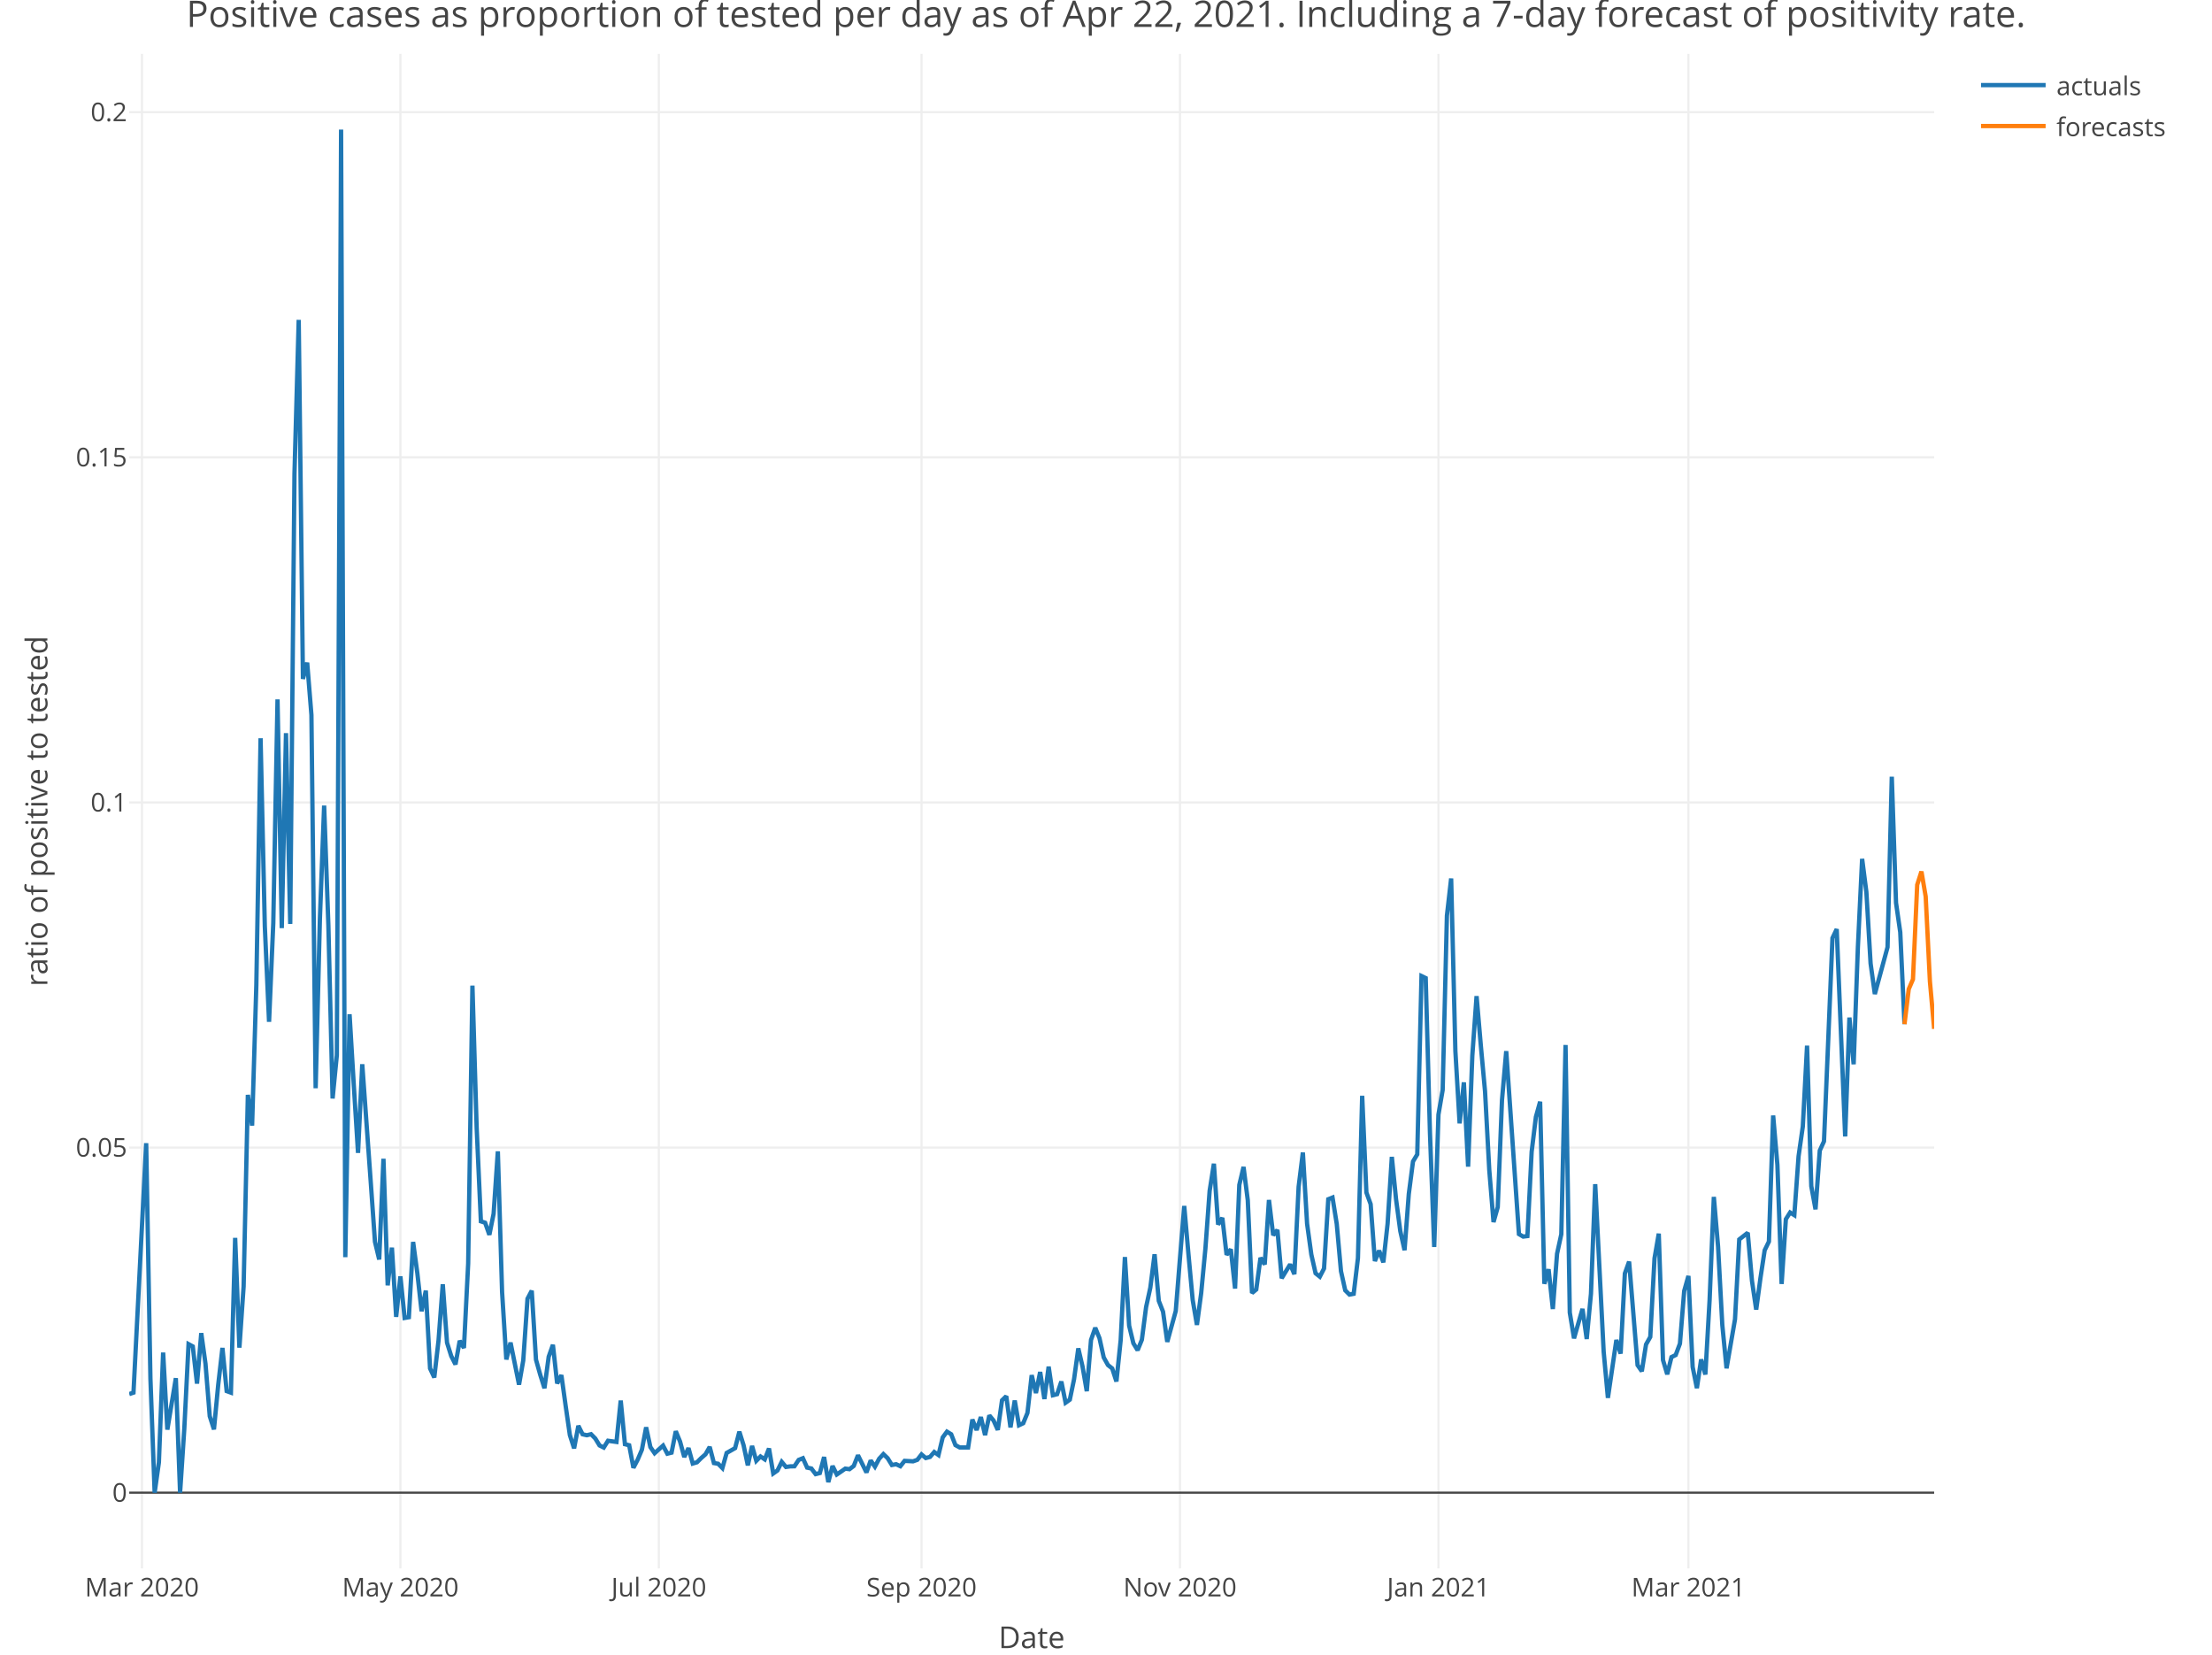
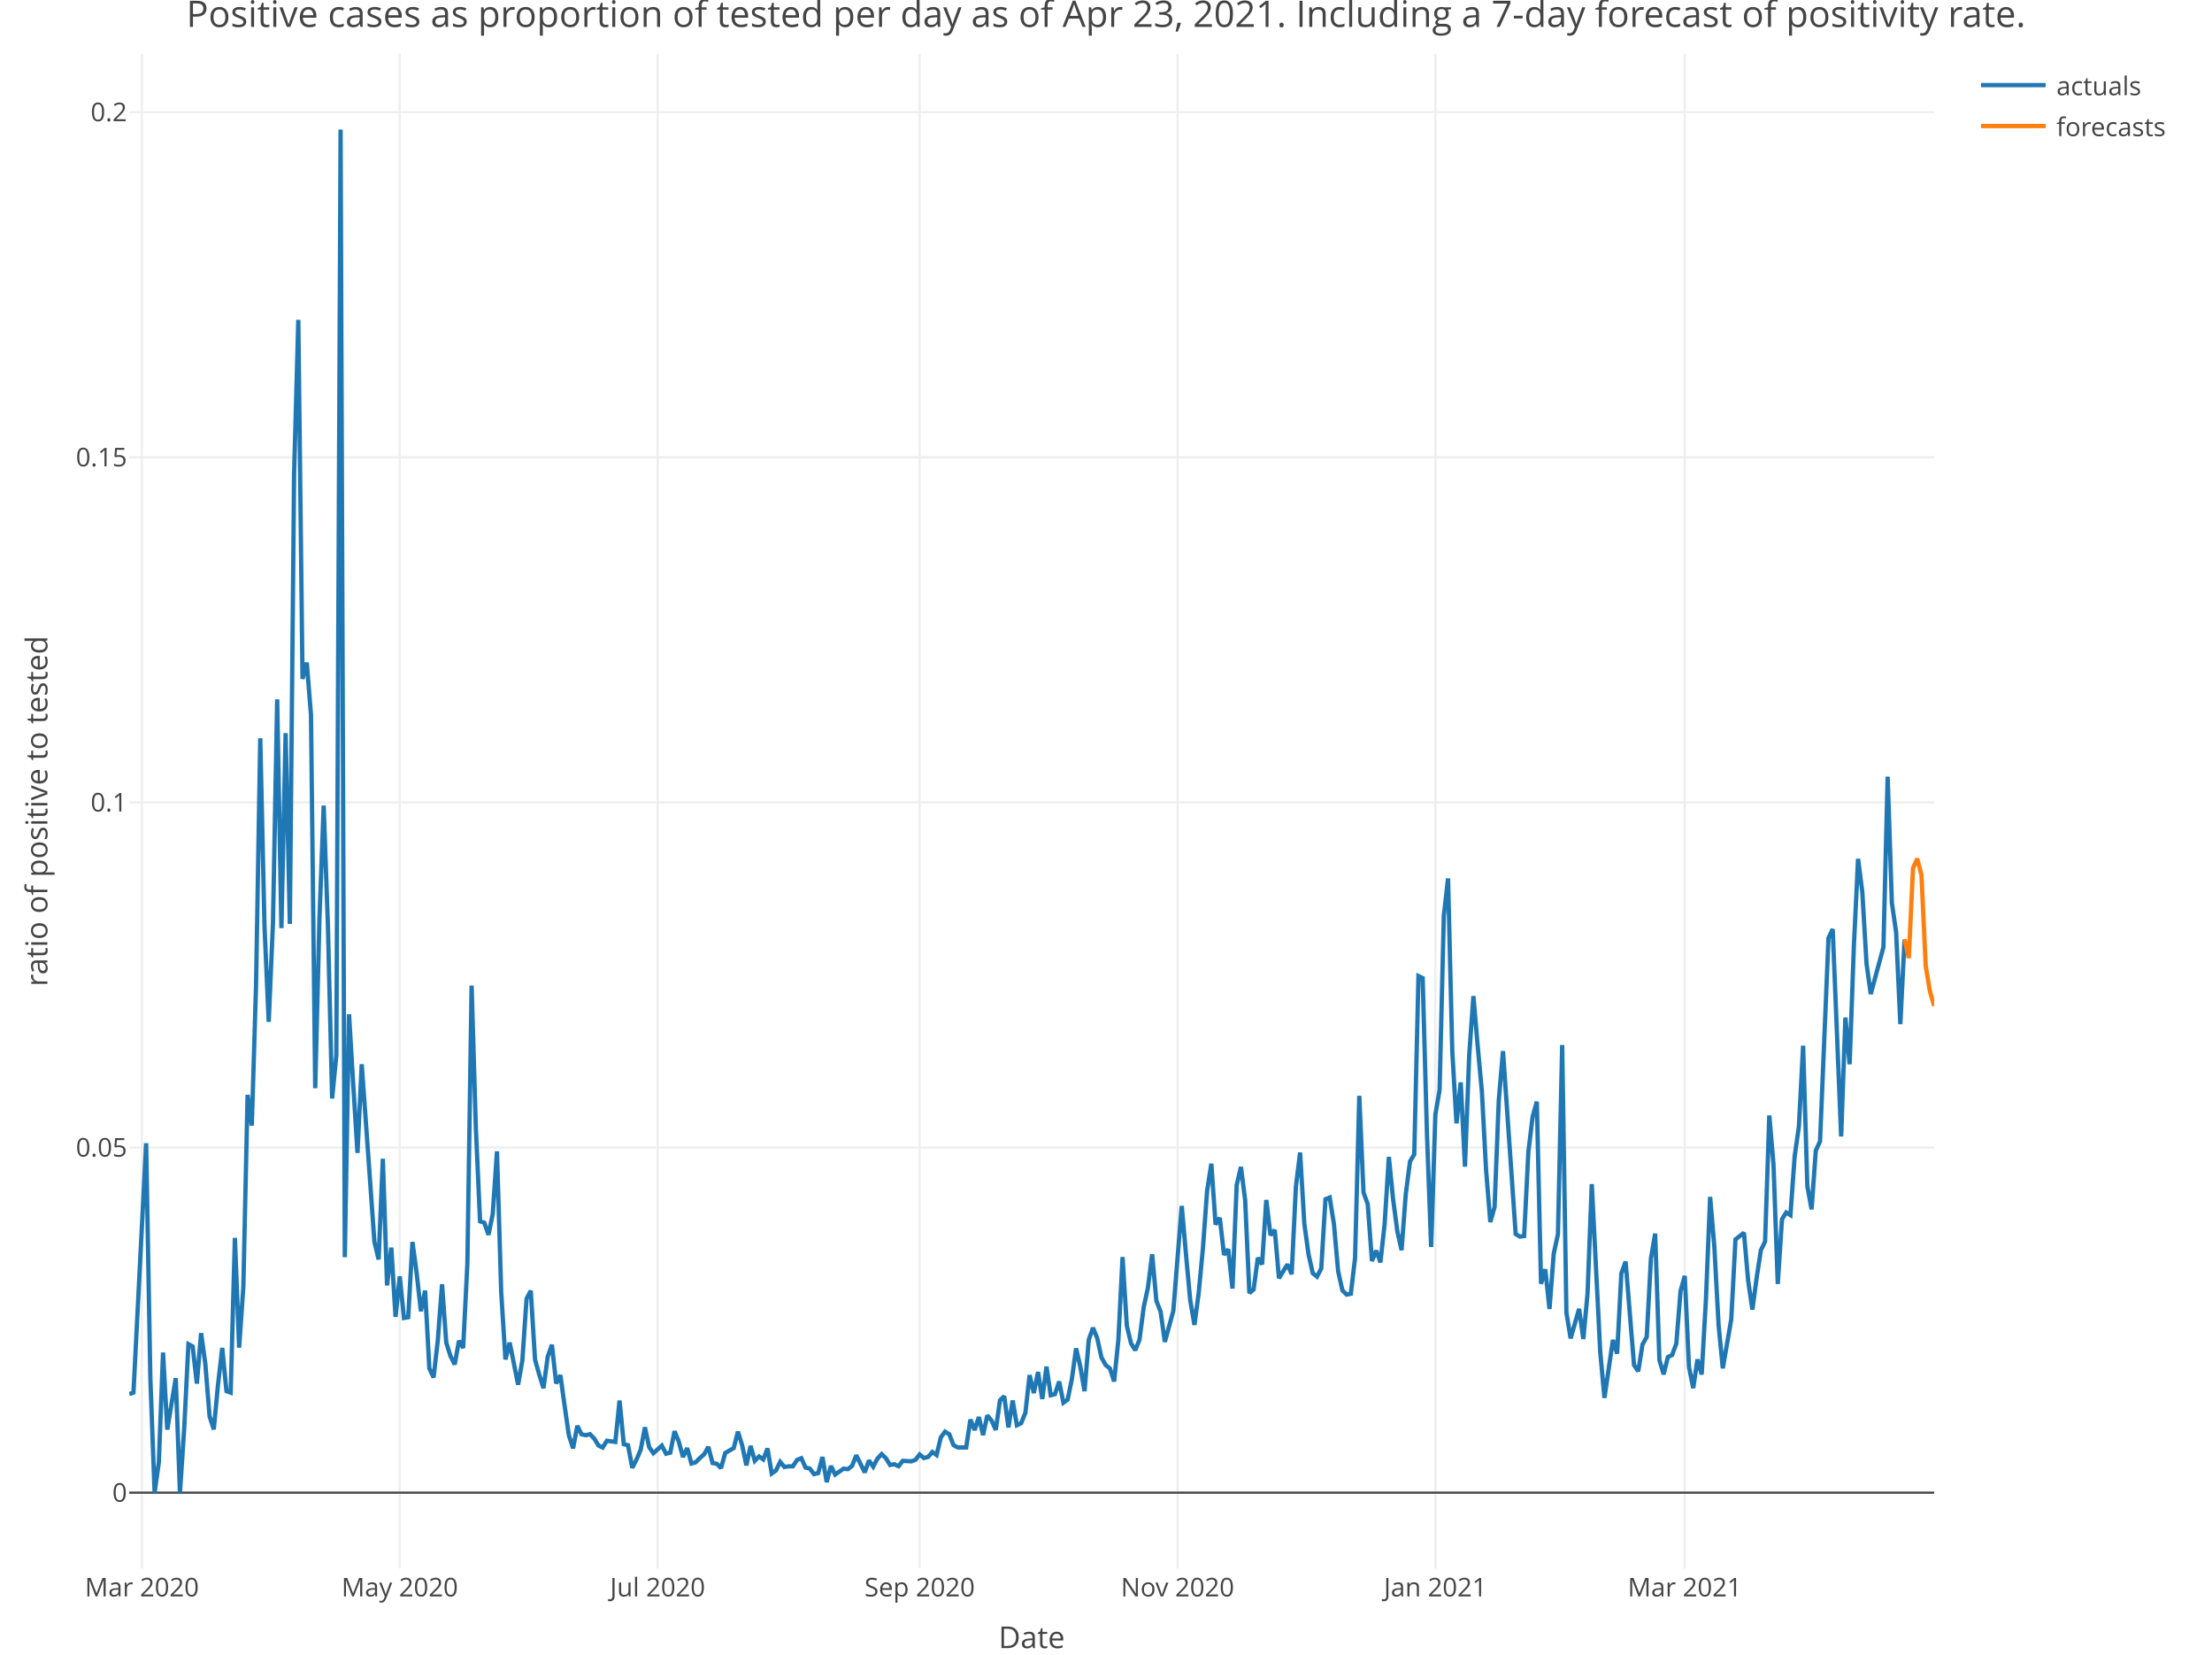
<svg xmlns="http://www.w3.org/2000/svg" class="main-svg" width="1027" height="768" style="" viewBox="0 0 1027 768">
  <rect x="0" y="0" width="1027" height="768" style="fill: rgb(255, 255, 255); fill-opacity: 1;" />
-   <defs id="defs-9f7649">
+   <defs id="defs-d1f58a">
    <g class="clips">
-       <clipPath id="clip9f7649xyplot" class="plotclip">
+       <clipPath id="clipd1f58axyplot" class="plotclip">
        <rect width="838" height="703" />
      </clipPath>
-       <clipPath class="axesclip" id="clip9f7649x">
+       <clipPath class="axesclip" id="clipd1f58ax">
        <rect x="60" y="0" width="838" height="768" />
      </clipPath>
-       <clipPath class="axesclip" id="clip9f7649y">
+       <clipPath class="axesclip" id="clipd1f58ay">
        <rect x="0" y="25" width="1027" height="703" />
      </clipPath>
-       <clipPath class="axesclip" id="clip9f7649xy">
+       <clipPath class="axesclip" id="clipd1f58axy">
        <rect x="60" y="25" width="838" height="703" />
      </clipPath>
    </g>
    <g class="gradients" />
  </defs>
  <g class="bglayer" />
  <g class="layer-below">
    <g class="imagelayer" />
    <g class="shapelayer" />
  </g>
  <g class="cartesianlayer">
    <g class="subplot xy">
      <g class="layer-subplot">
        <g class="shapelayer" />
        <g class="imagelayer" />
      </g>
      <g class="gridlayer">
        <g class="x">
-           <path class="xgrid crisp" transform="translate(65.9,0)" d="M0,25v703" style="stroke: rgb(238, 238, 238); stroke-opacity: 1; stroke-width: 1px;" />
-           <path class="xgrid crisp" transform="translate(185.9,0)" d="M0,25v703" style="stroke: rgb(238, 238, 238); stroke-opacity: 1; stroke-width: 1px;" />
-           <path class="xgrid crisp" transform="translate(305.89,0)" d="M0,25v703" style="stroke: rgb(238, 238, 238); stroke-opacity: 1; stroke-width: 1px;" />
-           <path class="xgrid crisp" transform="translate(427.85,0)" d="M0,25v703" style="stroke: rgb(238, 238, 238); stroke-opacity: 1; stroke-width: 1px;" />
-           <path class="xgrid crisp" transform="translate(547.85,0)" d="M0,25v703" style="stroke: rgb(238, 238, 238); stroke-opacity: 1; stroke-width: 1px;" />
-           <path class="xgrid crisp" transform="translate(667.85,0)" d="M0,25v703" style="stroke: rgb(238, 238, 238); stroke-opacity: 1; stroke-width: 1px;" />
-           <path class="xgrid crisp" transform="translate(783.91,0)" d="M0,25v703" style="stroke: rgb(238, 238, 238); stroke-opacity: 1; stroke-width: 1px;" />
+           <path class="xgrid crisp" transform="translate(65.89,0)" d="M0,25v703" style="stroke: rgb(238, 238, 238); stroke-opacity: 1; stroke-width: 1px;" />
+           <path class="xgrid crisp" transform="translate(185.6,0)" d="M0,25v703" style="stroke: rgb(238, 238, 238); stroke-opacity: 1; stroke-width: 1px;" />
+           <path class="xgrid crisp" transform="translate(305.32,0)" d="M0,25v703" style="stroke: rgb(238, 238, 238); stroke-opacity: 1; stroke-width: 1px;" />
+           <path class="xgrid crisp" transform="translate(426.99,0)" d="M0,25v703" style="stroke: rgb(238, 238, 238); stroke-opacity: 1; stroke-width: 1px;" />
+           <path class="xgrid crisp" transform="translate(546.71,0)" d="M0,25v703" style="stroke: rgb(238, 238, 238); stroke-opacity: 1; stroke-width: 1px;" />
+           <path class="xgrid crisp" transform="translate(666.42,0)" d="M0,25v703" style="stroke: rgb(238, 238, 238); stroke-opacity: 1; stroke-width: 1px;" />
+           <path class="xgrid crisp" transform="translate(782.21,0)" d="M0,25v703" style="stroke: rgb(238, 238, 238); stroke-opacity: 1; stroke-width: 1px;" />
        </g>
        <g class="y">
          <path class="ygrid crisp" transform="translate(0,532.65)" d="M60,0h838" style="stroke: rgb(238, 238, 238); stroke-opacity: 1; stroke-width: 1px;" />
          <path class="ygrid crisp" transform="translate(0,372.46)" d="M60,0h838" style="stroke: rgb(238, 238, 238); stroke-opacity: 1; stroke-width: 1px;" />
          <path class="ygrid crisp" transform="translate(0,212.26)" d="M60,0h838" style="stroke: rgb(238, 238, 238); stroke-opacity: 1; stroke-width: 1px;" />
          <path class="ygrid crisp" transform="translate(0,52.06)" d="M60,0h838" style="stroke: rgb(238, 238, 238); stroke-opacity: 1; stroke-width: 1px;" />
        </g>
      </g>
      <g class="zerolinelayer">
        <path class="yzl zl crisp" transform="translate(0,692.85)" d="M60,0h838" style="stroke: rgb(68, 68, 68); stroke-opacity: 1; stroke-width: 1px;" />
      </g>
      <path class="xlines-below" />
      <path class="ylines-below" />
      <g class="overlines-below" />
      <g class="xaxislayer-below" />
      <g class="yaxislayer-below" />
      <g class="overaxes-below" />
-       <g class="plot" transform="translate(60, 25)" clip-path="url('#clip9f7649xyplot')">
+       <g class="plot" transform="translate(60, 25)" clip-path="url('#clipd1f58axyplot')">
        <g class="scatterlayer mlayer">
-           <g class="trace scatter tracedeb701" style="stroke-miterlimit: 2; opacity: 1;">
+           <g class="trace scatter tracea8b3e1" style="stroke-miterlimit: 2; opacity: 1;">
            <g class="fills" />
            <g class="errorbars" />
            <g class="lines">
-               <path class="js-line" d="M0,622.08L1.97,621.42L7.87,505.63L9.84,614.89L11.8,667.85L13.77,653.8L15.74,602.8L17.7,638.59L21.64,614.7L23.61,667.85L25.57,638.18L27.54,598.9L29.51,599.97L31.47,617.23L33.44,593.79L35.41,608L37.38,632.36L39.34,638.47L41.31,617.81L43.28,600.66L45.24,620.7L47.21,621.42L49.18,549.58L51.15,600.54L53.11,572.07L55.08,483.2L57.05,497.46L59.01,432.27L60.98,317.67L62.95,404.9L64.92,449.29L66.88,403.44L68.85,299.64L70.82,405.8L72.78,315.31L74.75,403.85L76.72,194.99L78.69,123.47L80.65,290.13L82.62,282.57L84.59,306.88L86.55,480.13L88.52,401.54L90.49,348.91L92.46,404.5L94.42,484.89L96.39,464.79L98.36,35.15L100.32,558.54L102.29,445.78L104.26,478.64L106.23,510.14L108.19,468.98L112.13,523.68L114.09,551.37L116.06,559.61L118.03,512.85L120,571.63L121.96,554.1L123.93,586.26L125.9,567.44L127.86,586.75L129.83,586.4L131.8,551.47L133.77,566L135.73,583.63L137.7,574.06L139.67,610.19L141.63,614.38L143.6,597.21L145.57,571.12L147.54,598.21L149.5,604.43L151.47,608.32L153.44,597.34L155.4,600.68L157.37,561.46L159.34,432.5L161.31,498.58L163.27,541.9L165.24,542.55L167.21,548.15L169.17,538.38L171.14,509.42L173.11,574.73L175.08,606.03L177.04,598.19L180.98,617.71L182.94,606.46L184.91,577.83L186.88,574.11L188.85,606.1L190.81,613.07L192.78,619.36L194.75,604.76L196.71,599.22L198.68,617.15L200.65,613.3L202.62,627.52L204.58,641.13L206.55,647.27L208.52,636.81L210.48,640.74L212.45,641.19L214.42,640.71L216.38,642.7L218.35,645.92L220.32,646.9L222.29,643.75L226.22,644.3L228.19,625.1L230.15,645.35L232.12,645.84L234.09,656.3L236.06,652.54L238.02,647.93L239.99,637.5L241.96,646.68L243.92,649.53L247.86,646L249.83,649.76L251.79,649.27L253.76,639.33L255.73,644.1L257.69,651.29L259.66,647.16L261.63,654.33L263.6,653.74L265.56,651.78L267.53,650.06L269.5,646.61L271.46,654.1L273.43,654.43L275.4,656.44L277.37,649.41L281.3,647.17L283.27,639.54L285.23,645.81L287.2,655.16L289.17,646.16L291.14,653.06L293.1,651.06L295.07,652.39L297.04,647.33L299,658.93L300.97,657.55L302.94,653.55L304.91,655.91L306.87,655.64L308.84,655.6L310.81,652.64L312.77,651.86L314.74,656.22L316.71,656.63L318.68,659.23L320.64,658.74L322.61,651.31L324.58,662.95L326.54,655.46L328.51,659.41L330.48,658.07L332.45,656.69L334.41,656.95L336.38,655.44L338.35,650.49L342.28,658.45L344.25,652.9L346.22,655.77L348.18,652.09L350.15,649.95L352.12,651.84L354.08,655.01L356.05,654.64L358.02,655.57L359.99,653.08L363.92,653.3L365.89,652.61L367.85,650.1L369.82,651.77L371.79,651.26L373.76,648.97L375.72,650.37L377.69,642.19L379.66,639.53L381.62,640.73L383.59,645.77L385.56,646.85L389.49,646.86L391.46,633.9L393.43,638.78L395.39,632.76L397.36,641.13L399.33,631.99L401.3,634.36L403.26,638.71L405.23,624.97L407.2,623.07L409.16,637.56L411.13,625.07L413.1,636.55L415.07,635.62L417.03,630.84L419,613.3L420.97,621.6L422.93,611.84L424.9,624.37L426.87,609.35L428.84,622.62L430.8,622.13L432.77,616.26L434.74,626.08L436.7,624.69L438.67,615.19L440.64,600.87L442.61,609.34L444.57,620.74L446.54,596.96L448.51,591.32L450.47,596.12L452.44,605.07L454.41,608.61L456.38,610.18L458.34,616.24L460.31,597.06L462.28,558.47L464.24,590.32L466.21,598.51L468.18,601.72L470.15,596.88L472.11,581.74L474.08,572.69L476.05,557.19L478.01,578.81L479.98,583.84L481.95,597.85L485.88,583.55L487.85,559.02L489.82,534.77L491.78,557.15L493.75,578.42L495.72,589.98L497.69,575.25L499.65,554.62L501.62,527.74L503.59,515.16L505.55,543.38L507.52,540.29L509.49,557.44L511.46,554.88L513.42,573.11L515.39,525L517.36,516.66L519.32,532.08L521.29,575.19L523.26,573.54L525.23,558.83L527.19,561.9L529.16,531.98L531.13,548.35L533.09,545.91L535.06,568.32L539,561.88L540.96,566.43L542.93,525.89L544.9,509.97L546.86,543.03L548.83,557.32L550.8,566.01L552.77,567.58L554.73,563.81L556.7,531.65L558.67,530.86L560.63,543.11L562.6,565.06L564.57,573.94L566.54,575.9L568.5,575.51L570.47,558.98L572.44,483.63L574.4,528.53L576.37,533.92L578.34,560.34L580.31,555.49L582.27,560.95L584.24,543.05L586.21,511.99L588.17,531.69L590.14,546.47L592.11,555.31L594.08,529.24L596.04,514.11L598.01,510.83L599.98,428.06L601.94,429L603.91,500.87L605.88,553.82L607.85,492.37L609.81,480.92L611.78,400.04L613.75,382.75L615.71,462.85L617.68,496.43L619.65,477.4L621.62,516.53L623.58,464.99L625.55,437.37L627.52,460.25L629.48,481.58L631.45,518.12L633.42,542.24L635.38,535.31L637.35,485.67L639.32,462.9L645.22,547.82L647.19,548.98L649.15,548.74L651.12,509.64L653.09,493.44L655.06,486.36L657.02,570.9L658.99,564.15L660.96,582.6L662.92,556.94L664.89,547.88L666.86,460.05L668.83,584.25L670.79,596.21L674.73,582.53L676.69,596.52L678.66,575.5L680.63,524.65L684.56,602.43L686.53,623.85L690.46,596.97L692.43,603.31L694.4,566.1L696.37,560.6L700.3,608.64L702.27,611.49L704.23,599.06L706.2,595.56L708.17,559.07L710.14,547.61L712.1,606.29L714.07,612.9L716.04,604.92L718,603.95L719.97,598.67L721.94,574.24L723.91,567.25L725.87,609.51L727.84,619.33L729.81,606L731.77,613L733.74,578.51L735.71,530.56L737.68,553.71L739.64,589.98L741.61,610.13L745.54,587.36L747.51,550.3L751.45,547.22L753.41,569.5L755.38,582.88L757.35,568.25L759.31,555.34L761.28,551.3L763.25,492.76L765.22,515.7L767.18,570.98L769.15,540.92L771.12,537.8L773.08,539.02L775.05,511.69L777.02,497.87L778.99,460.36L780.95,525.56L782.92,536.33L784.89,509.07L786.85,504.77L788.82,457.78L790.79,410.4L792.76,406.27L796.69,502.5L798.66,447.31L800.62,469.01L802.59,414.62L804.56,373.65L806.53,389L808.49,422.22L810.46,436.4L816.36,414.64L818.33,335.52L820.3,394.07L822.26,407.72L824.23,450.38" style="vector-effect: non-scaling-stroke; fill: none; stroke: rgb(31, 119, 180); stroke-opacity: 1; stroke-width: 2px; opacity: 1;" />
+               <path class="js-line" d="M0,622.08L1.96,621.42L7.85,505.63L9.81,614.89L11.78,667.85L13.74,653.8L15.7,602.8L17.66,638.59L21.59,614.7L23.55,667.85L25.51,638.18L27.48,598.9L29.44,599.97L31.4,617.23L33.36,593.79L35.33,608L37.29,632.36L39.25,638.47L41.21,617.81L43.18,600.66L45.14,620.7L47.1,621.42L49.06,549.58L51.03,600.54L52.99,572.07L54.95,483.2L56.91,497.46L58.88,432.27L60.84,317.67L62.8,404.9L64.76,449.29L66.73,403.44L68.69,299.64L70.65,405.8L72.61,315.31L74.58,403.85L76.54,194.99L78.5,123.47L80.46,290.13L82.43,282.57L84.39,306.88L86.35,480.13L88.31,401.54L90.28,348.91L92.24,404.5L94.2,484.89L96.16,464.79L98.13,35.15L100.09,558.54L102.05,445.78L104.01,478.64L105.98,510.14L107.94,468.98L111.86,523.68L113.83,551.37L115.79,559.61L117.75,512.85L119.71,571.63L121.68,554.1L123.64,586.26L125.6,567.44L127.56,586.75L129.53,586.4L131.49,551.47L133.45,566L135.41,583.63L137.38,574.06L139.34,610.19L141.3,614.38L143.26,597.21L145.23,571.12L147.19,598.21L149.15,604.43L151.11,608.32L153.08,597.34L155.04,600.68L157,561.46L158.96,432.5L160.93,498.58L162.89,541.9L164.85,542.55L166.81,548.15L168.78,538.38L170.74,509.42L172.7,574.73L174.67,606.03L176.63,598.19L180.55,617.71L182.52,606.46L184.48,577.83L186.44,574.11L188.4,606.1L190.37,613.07L192.33,619.36L194.29,604.76L196.25,599.22L198.22,617.15L200.18,613.3L202.14,627.52L204.1,641.13L206.07,647.27L208.03,636.81L209.99,640.74L211.95,641.19L213.92,640.71L215.88,642.7L217.84,645.92L219.8,646.9L221.77,643.75L225.69,644.3L227.65,625.1L229.62,645.35L231.58,645.84L233.54,656.3L235.5,652.54L237.47,647.93L239.43,637.5L241.39,646.68L243.35,649.53L247.28,646L249.24,649.76L251.2,649.27L253.17,639.33L255.13,644.1L257.09,651.29L259.05,647.16L261.02,654.33L262.98,653.74L264.94,651.78L266.9,650.06L268.87,646.61L270.83,654.1L272.79,654.43L274.75,656.44L276.72,649.41L280.64,647.17L282.6,639.54L284.57,645.81L286.53,655.16L288.49,646.16L290.45,653.06L292.42,651.06L294.38,652.39L296.34,647.33L298.3,658.93L300.27,657.55L302.23,653.55L304.19,655.91L306.15,655.64L308.12,655.6L310.08,652.64L312.04,651.86L314,656.22L315.97,656.63L317.93,659.23L319.89,658.74L321.85,651.31L323.82,662.95L325.78,655.46L327.74,659.41L329.7,658.07L331.67,656.69L333.63,656.95L335.59,655.44L337.56,650.49L341.48,658.45L343.44,652.9L345.41,655.77L347.37,652.09L349.33,649.95L351.29,651.84L353.26,655.01L355.22,654.64L357.18,655.57L359.14,653.08L363.07,653.3L365.03,652.61L366.99,650.1L368.96,651.77L370.92,651.26L372.88,648.97L374.84,650.37L376.81,642.19L378.77,639.53L380.73,640.73L382.69,645.77L384.66,646.85L388.58,646.86L390.54,633.9L392.51,638.78L394.47,632.76L396.43,641.13L398.39,631.99L400.36,634.36L402.32,638.71L404.28,624.97L406.24,623.07L408.21,637.56L410.17,625.07L412.13,636.55L414.09,635.62L416.06,630.84L418.02,613.3L419.98,621.6L421.94,611.84L423.91,624.37L425.87,609.35L427.83,622.62L429.79,622.13L431.76,616.26L433.72,626.08L435.68,624.69L437.64,615.19L439.61,600.87L441.57,609.34L443.53,620.74L445.49,596.96L447.46,591.32L449.42,596.12L451.38,605.07L453.34,608.61L455.31,610.18L457.27,616.24L459.23,597.06L461.19,558.47L463.16,590.32L465.12,598.51L467.08,601.72L469.04,596.88L471.01,581.74L472.97,572.69L474.93,557.19L476.89,578.81L478.86,583.84L480.82,597.85L484.74,583.55L486.71,559.02L488.67,534.77L490.63,557.15L492.59,578.42L494.56,589.98L496.52,575.25L498.48,554.62L500.44,527.74L502.41,515.16L504.37,543.38L506.33,540.29L508.3,557.44L510.26,554.88L512.22,573.11L514.18,525L516.15,516.66L518.11,532.08L520.07,575.19L522.03,573.54L524,558.83L525.96,561.9L527.92,531.98L529.88,548.35L531.85,545.91L533.81,568.32L537.73,561.88L539.7,566.43L541.66,525.89L543.62,509.97L545.58,543.03L547.55,557.32L549.51,566.01L551.47,567.58L553.43,563.81L555.4,531.65L557.36,530.86L559.32,543.11L561.28,565.06L563.25,573.94L565.21,575.9L567.17,575.51L569.13,558.98L571.1,483.63L573.06,528.53L575.02,533.92L576.98,560.34L578.95,555.49L580.91,560.95L582.87,543.05L584.83,511.99L586.8,531.69L588.76,546.47L590.72,555.31L592.68,529.24L594.65,514.11L596.61,510.83L598.57,428.06L600.53,429L602.5,500.87L604.46,553.82L606.42,492.37L608.38,480.92L610.35,400.04L612.31,382.75L614.27,462.85L616.23,496.43L618.2,477.4L620.16,516.53L622.12,464.99L624.08,437.37L626.05,460.25L628.01,481.58L629.97,518.12L631.93,542.24L633.9,535.31L635.86,485.67L637.82,462.9L643.71,547.82L645.67,548.98L647.63,548.74L649.6,509.64L651.56,493.44L653.52,486.36L655.48,570.9L657.45,564.15L659.41,582.6L661.37,556.94L663.33,547.88L665.3,460.05L667.26,584.25L669.22,596.21L673.15,582.53L675.11,596.52L677.07,575.5L679.04,524.65L682.96,602.43L684.92,623.85L688.85,596.97L690.81,603.31L692.77,566.1L694.74,560.6L698.66,608.64L700.62,611.49L702.59,599.06L704.55,595.56L706.51,559.07L708.47,547.61L710.44,606.29L712.4,612.9L714.36,604.92L716.32,603.95L718.29,598.67L720.25,574.24L722.21,567.25L724.17,609.51L726.14,619.33L728.1,606L730.06,613L732.02,578.51L733.99,530.56L735.95,553.71L737.91,589.98L739.87,610.13L743.8,587.36L745.76,550.3L749.69,547.22L751.65,569.5L753.61,582.88L755.57,568.25L757.54,555.34L759.5,551.3L761.46,492.76L763.42,515.7L765.39,570.98L767.35,540.92L769.31,537.8L771.27,539.02L773.24,511.69L775.2,497.87L777.16,460.36L779.12,525.56L781.09,536.33L783.05,509.07L785.01,504.77L786.97,457.78L788.94,410.4L790.9,406.27L794.82,502.5L796.79,447.31L798.75,469.01L800.71,414.62L802.67,373.65L804.64,389L806.6,422.22L808.56,436.4L814.45,414.64L816.41,335.52L818.37,394.07L820.34,407.72L822.3,450.38L824.26,411.05" style="vector-effect: non-scaling-stroke; fill: none; stroke: rgb(31, 119, 180); stroke-opacity: 1; stroke-width: 2px; opacity: 1;" />
            </g>
            <g class="points" />
            <g class="text" />
          </g>
-           <g class="trace scatter trace26af94" style="stroke-miterlimit: 2; opacity: 1;">
+           <g class="trace scatter tracef1ac62" style="stroke-miterlimit: 2; opacity: 1;">
            <g class="fills" />
            <g class="errorbars" />
            <g class="lines">
-               <path class="js-line" d="M824.23,450.38L826.2,434.13L828.16,429.56L830.13,385.7L832.1,379.53L834.07,391.14L836.03,430.53L838,452.57" style="vector-effect: non-scaling-stroke; fill: none; stroke: rgb(255, 127, 14); stroke-opacity: 1; stroke-width: 2px; opacity: 1;" />
+               <path class="js-line" d="M824.26,411.05L826.22,419.71L828.19,377.92L830.15,373.57L832.11,381.2L834.07,423.31L836.04,435.14L838,441.93" style="vector-effect: non-scaling-stroke; fill: none; stroke: rgb(255, 127, 14); stroke-opacity: 1; stroke-width: 2px; opacity: 1;" />
            </g>
            <g class="points" />
            <g class="text" />
          </g>
        </g>
      </g>
      <g class="overplot" />
      <path class="xlines-above crisp" style="fill: none;" d="M0,0" />
      <path class="ylines-above crisp" style="fill: none;" d="M0,0" />
      <g class="overlines-above" />
      <g class="xaxislayer-above">
        <g class="xtick">
-           <text text-anchor="middle" x="0" y="741" transform="translate(65.9,0)" style="font-family: 'Open Sans', verdana, arial, sans-serif; font-size: 12px; fill: rgb(68, 68, 68); fill-opacity: 1; white-space: pre;">Mar 2020</text>
+           <text text-anchor="middle" x="0" y="741" transform="translate(65.89,0)" style="font-family: 'Open Sans', verdana, arial, sans-serif; font-size: 12px; fill: rgb(68, 68, 68); fill-opacity: 1; white-space: pre;">Mar 2020</text>
        </g>
        <g class="xtick">
-           <text text-anchor="middle" x="0" y="741" transform="translate(185.9,0)" style="font-family: 'Open Sans', verdana, arial, sans-serif; font-size: 12px; fill: rgb(68, 68, 68); fill-opacity: 1; white-space: pre;">May 2020</text>
+           <text text-anchor="middle" x="0" y="741" transform="translate(185.6,0)" style="font-family: 'Open Sans', verdana, arial, sans-serif; font-size: 12px; fill: rgb(68, 68, 68); fill-opacity: 1; white-space: pre;">May 2020</text>
        </g>
        <g class="xtick">
-           <text text-anchor="middle" x="0" y="741" transform="translate(305.89,0)" style="font-family: 'Open Sans', verdana, arial, sans-serif; font-size: 12px; fill: rgb(68, 68, 68); fill-opacity: 1; white-space: pre;">Jul 2020</text>
+           <text text-anchor="middle" x="0" y="741" transform="translate(305.32,0)" style="font-family: 'Open Sans', verdana, arial, sans-serif; font-size: 12px; fill: rgb(68, 68, 68); fill-opacity: 1; white-space: pre;">Jul 2020</text>
        </g>
        <g class="xtick">
-           <text text-anchor="middle" x="0" y="741" transform="translate(427.85,0)" style="font-family: 'Open Sans', verdana, arial, sans-serif; font-size: 12px; fill: rgb(68, 68, 68); fill-opacity: 1; white-space: pre;">Sep 2020</text>
+           <text text-anchor="middle" x="0" y="741" transform="translate(426.99,0)" style="font-family: 'Open Sans', verdana, arial, sans-serif; font-size: 12px; fill: rgb(68, 68, 68); fill-opacity: 1; white-space: pre;">Sep 2020</text>
        </g>
        <g class="xtick">
-           <text text-anchor="middle" x="0" y="741" transform="translate(547.85,0)" style="font-family: 'Open Sans', verdana, arial, sans-serif; font-size: 12px; fill: rgb(68, 68, 68); fill-opacity: 1; white-space: pre;">Nov 2020</text>
+           <text text-anchor="middle" x="0" y="741" transform="translate(546.71,0)" style="font-family: 'Open Sans', verdana, arial, sans-serif; font-size: 12px; fill: rgb(68, 68, 68); fill-opacity: 1; white-space: pre;">Nov 2020</text>
        </g>
        <g class="xtick">
-           <text text-anchor="middle" x="0" y="741" transform="translate(667.85,0)" style="font-family: 'Open Sans', verdana, arial, sans-serif; font-size: 12px; fill: rgb(68, 68, 68); fill-opacity: 1; white-space: pre;">Jan 2021</text>
+           <text text-anchor="middle" x="0" y="741" transform="translate(666.42,0)" style="font-family: 'Open Sans', verdana, arial, sans-serif; font-size: 12px; fill: rgb(68, 68, 68); fill-opacity: 1; white-space: pre;">Jan 2021</text>
        </g>
        <g class="xtick">
-           <text text-anchor="middle" x="0" y="741" transform="translate(783.91,0)" style="font-family: 'Open Sans', verdana, arial, sans-serif; font-size: 12px; fill: rgb(68, 68, 68); fill-opacity: 1; white-space: pre;">Mar 2021</text>
+           <text text-anchor="middle" x="0" y="741" transform="translate(782.21,0)" style="font-family: 'Open Sans', verdana, arial, sans-serif; font-size: 12px; fill: rgb(68, 68, 68); fill-opacity: 1; white-space: pre;">Mar 2021</text>
        </g>
      </g>
      <g class="yaxislayer-above">
        <g class="ytick">
          <text text-anchor="end" x="59" y="4.2" transform="translate(0,692.85)" style="font-family: 'Open Sans', verdana, arial, sans-serif; font-size: 12px; fill: rgb(68, 68, 68); fill-opacity: 1; white-space: pre;">0</text>
        </g>
        <g class="ytick">
          <text text-anchor="end" x="59" y="4.2" transform="translate(0,532.65)" style="font-family: 'Open Sans', verdana, arial, sans-serif; font-size: 12px; fill: rgb(68, 68, 68); fill-opacity: 1; white-space: pre;">0.05</text>
        </g>
        <g class="ytick">
          <text text-anchor="end" x="59" y="4.2" transform="translate(0,372.46)" style="font-family: 'Open Sans', verdana, arial, sans-serif; font-size: 12px; fill: rgb(68, 68, 68); fill-opacity: 1; white-space: pre;">0.1</text>
        </g>
        <g class="ytick">
          <text text-anchor="end" x="59" y="4.2" transform="translate(0,212.26)" style="font-family: 'Open Sans', verdana, arial, sans-serif; font-size: 12px; fill: rgb(68, 68, 68); fill-opacity: 1; white-space: pre;">0.15</text>
        </g>
        <g class="ytick">
          <text text-anchor="end" x="59" y="4.2" transform="translate(0,52.06)" style="font-family: 'Open Sans', verdana, arial, sans-serif; font-size: 12px; fill: rgb(68, 68, 68); fill-opacity: 1; white-space: pre;">0.2</text>
        </g>
      </g>
      <g class="overaxes-above" />
    </g>
  </g>
  <g class="polarlayer" />
  <g class="ternarylayer" />
  <g class="geolayer" />
  <g class="funnelarealayer" />
  <g class="pielayer" />
  <g class="treemaplayer" />
  <g class="sunburstlayer" />
  <g class="glimages" />
-   <defs id="topdefs-9f7649">
+   <defs id="topdefs-d1f58a">
    <g class="clips" />
-     <clipPath id="legend9f7649">
+     <clipPath id="legendd1f58a">
      <rect width="102" height="48" x="0" y="0" />
    </clipPath>
  </defs>
  <g class="layer-above">
    <g class="imagelayer" />
    <g class="shapelayer" />
  </g>
  <g class="infolayer">
    <g class="legend" pointer-events="all" transform="translate(914.76, 25)">
      <rect class="bg" shape-rendering="crispEdges" style="stroke: rgb(68, 68, 68); stroke-opacity: 1; fill: rgb(255, 255, 255); fill-opacity: 1; stroke-width: 0px;" width="102" height="48" x="0" y="0" />
-       <g class="scrollbox" transform="translate(0, 0)" clip-path="url('#legend9f7649')">
+       <g class="scrollbox" transform="translate(0, 0)" clip-path="url('#legendd1f58a')">
        <g class="groups">
          <g class="traces" style="opacity: 1;" transform="translate(0, 14.5)">
            <text class="legendtext" text-anchor="start" x="40" y="4.68" style="font-family: 'Open Sans', verdana, arial, sans-serif; font-size: 12px; fill: rgb(68, 68, 68); fill-opacity: 1; white-space: pre;">actuals</text>
            <g class="layers" style="opacity: 1;">
              <g class="legendfill" />
              <g class="legendlines">
                <path class="js-line" d="M5,0h30" style="fill: none; stroke: rgb(31, 119, 180); stroke-opacity: 1; stroke-width: 2px;" />
              </g>
              <g class="legendsymbols">
                <g class="legendpoints" />
              </g>
            </g>
            <rect class="legendtoggle" x="0" y="-9.5" width="96.219" height="19" style="fill: rgb(0, 0, 0); fill-opacity: 0;" />
          </g>
          <g class="traces" style="opacity: 1;" transform="translate(0, 33.5)">
            <text class="legendtext" text-anchor="start" x="40" y="4.68" style="font-family: 'Open Sans', verdana, arial, sans-serif; font-size: 12px; fill: rgb(68, 68, 68); fill-opacity: 1; white-space: pre;">forecasts</text>
            <g class="layers" style="opacity: 1;">
              <g class="legendfill" />
              <g class="legendlines">
                <path class="js-line" d="M5,0h30" style="fill: none; stroke: rgb(255, 127, 14); stroke-opacity: 1; stroke-width: 2px;" />
              </g>
              <g class="legendsymbols">
                <g class="legendpoints" />
              </g>
            </g>
            <rect class="legendtoggle" x="0" y="-9.5" width="96.219" height="19" style="fill: rgb(0, 0, 0); fill-opacity: 0;" />
          </g>
        </g>
      </g>
      <rect class="scrollbar" rx="20" ry="3" width="0" height="0" style="fill: rgb(128, 139, 164); fill-opacity: 1;" x="0" y="0" />
    </g>
    <g class="g-gtitle">
-       <text class="gtitle" x="513.5" y="12.5" text-anchor="middle" dy="0em" style="font-family: 'Open Sans', verdana, arial, sans-serif; font-size: 17px; fill: rgb(68, 68, 68); opacity: 1; font-weight: normal; white-space: pre;">Positive cases as proportion of tested per day as of Apr 22, 2021. Including a 7-day forecast of positivity rate.</text>
+       <text class="gtitle" x="513.5" y="12.5" text-anchor="middle" dy="0em" style="font-family: 'Open Sans', verdana, arial, sans-serif; font-size: 17px; fill: rgb(68, 68, 68); opacity: 1; font-weight: normal; white-space: pre;">Positive cases as proportion of tested per day as of Apr 23, 2021. Including a 7-day forecast of positivity rate.</text>
    </g>
    <g class="g-xtitle" transform="translate(0,-15)">
      <text class="xtitle" x="479" y="780" text-anchor="middle" style="font-family: 'Open Sans', verdana, arial, sans-serif; font-size: 14px; fill: rgb(68, 68, 68); opacity: 1; font-weight: normal; white-space: pre;">Date</text>
    </g>
    <g class="g-ytitle">
      <text class="ytitle" transform="rotate(-90,22,376.5)" x="22" y="376.5" text-anchor="middle" style="font-family: 'Open Sans', verdana, arial, sans-serif; font-size: 14px; fill: rgb(68, 68, 68); opacity: 1; font-weight: normal; white-space: pre;">ratio of positive to tested</text>
    </g>
  </g>
</svg>
